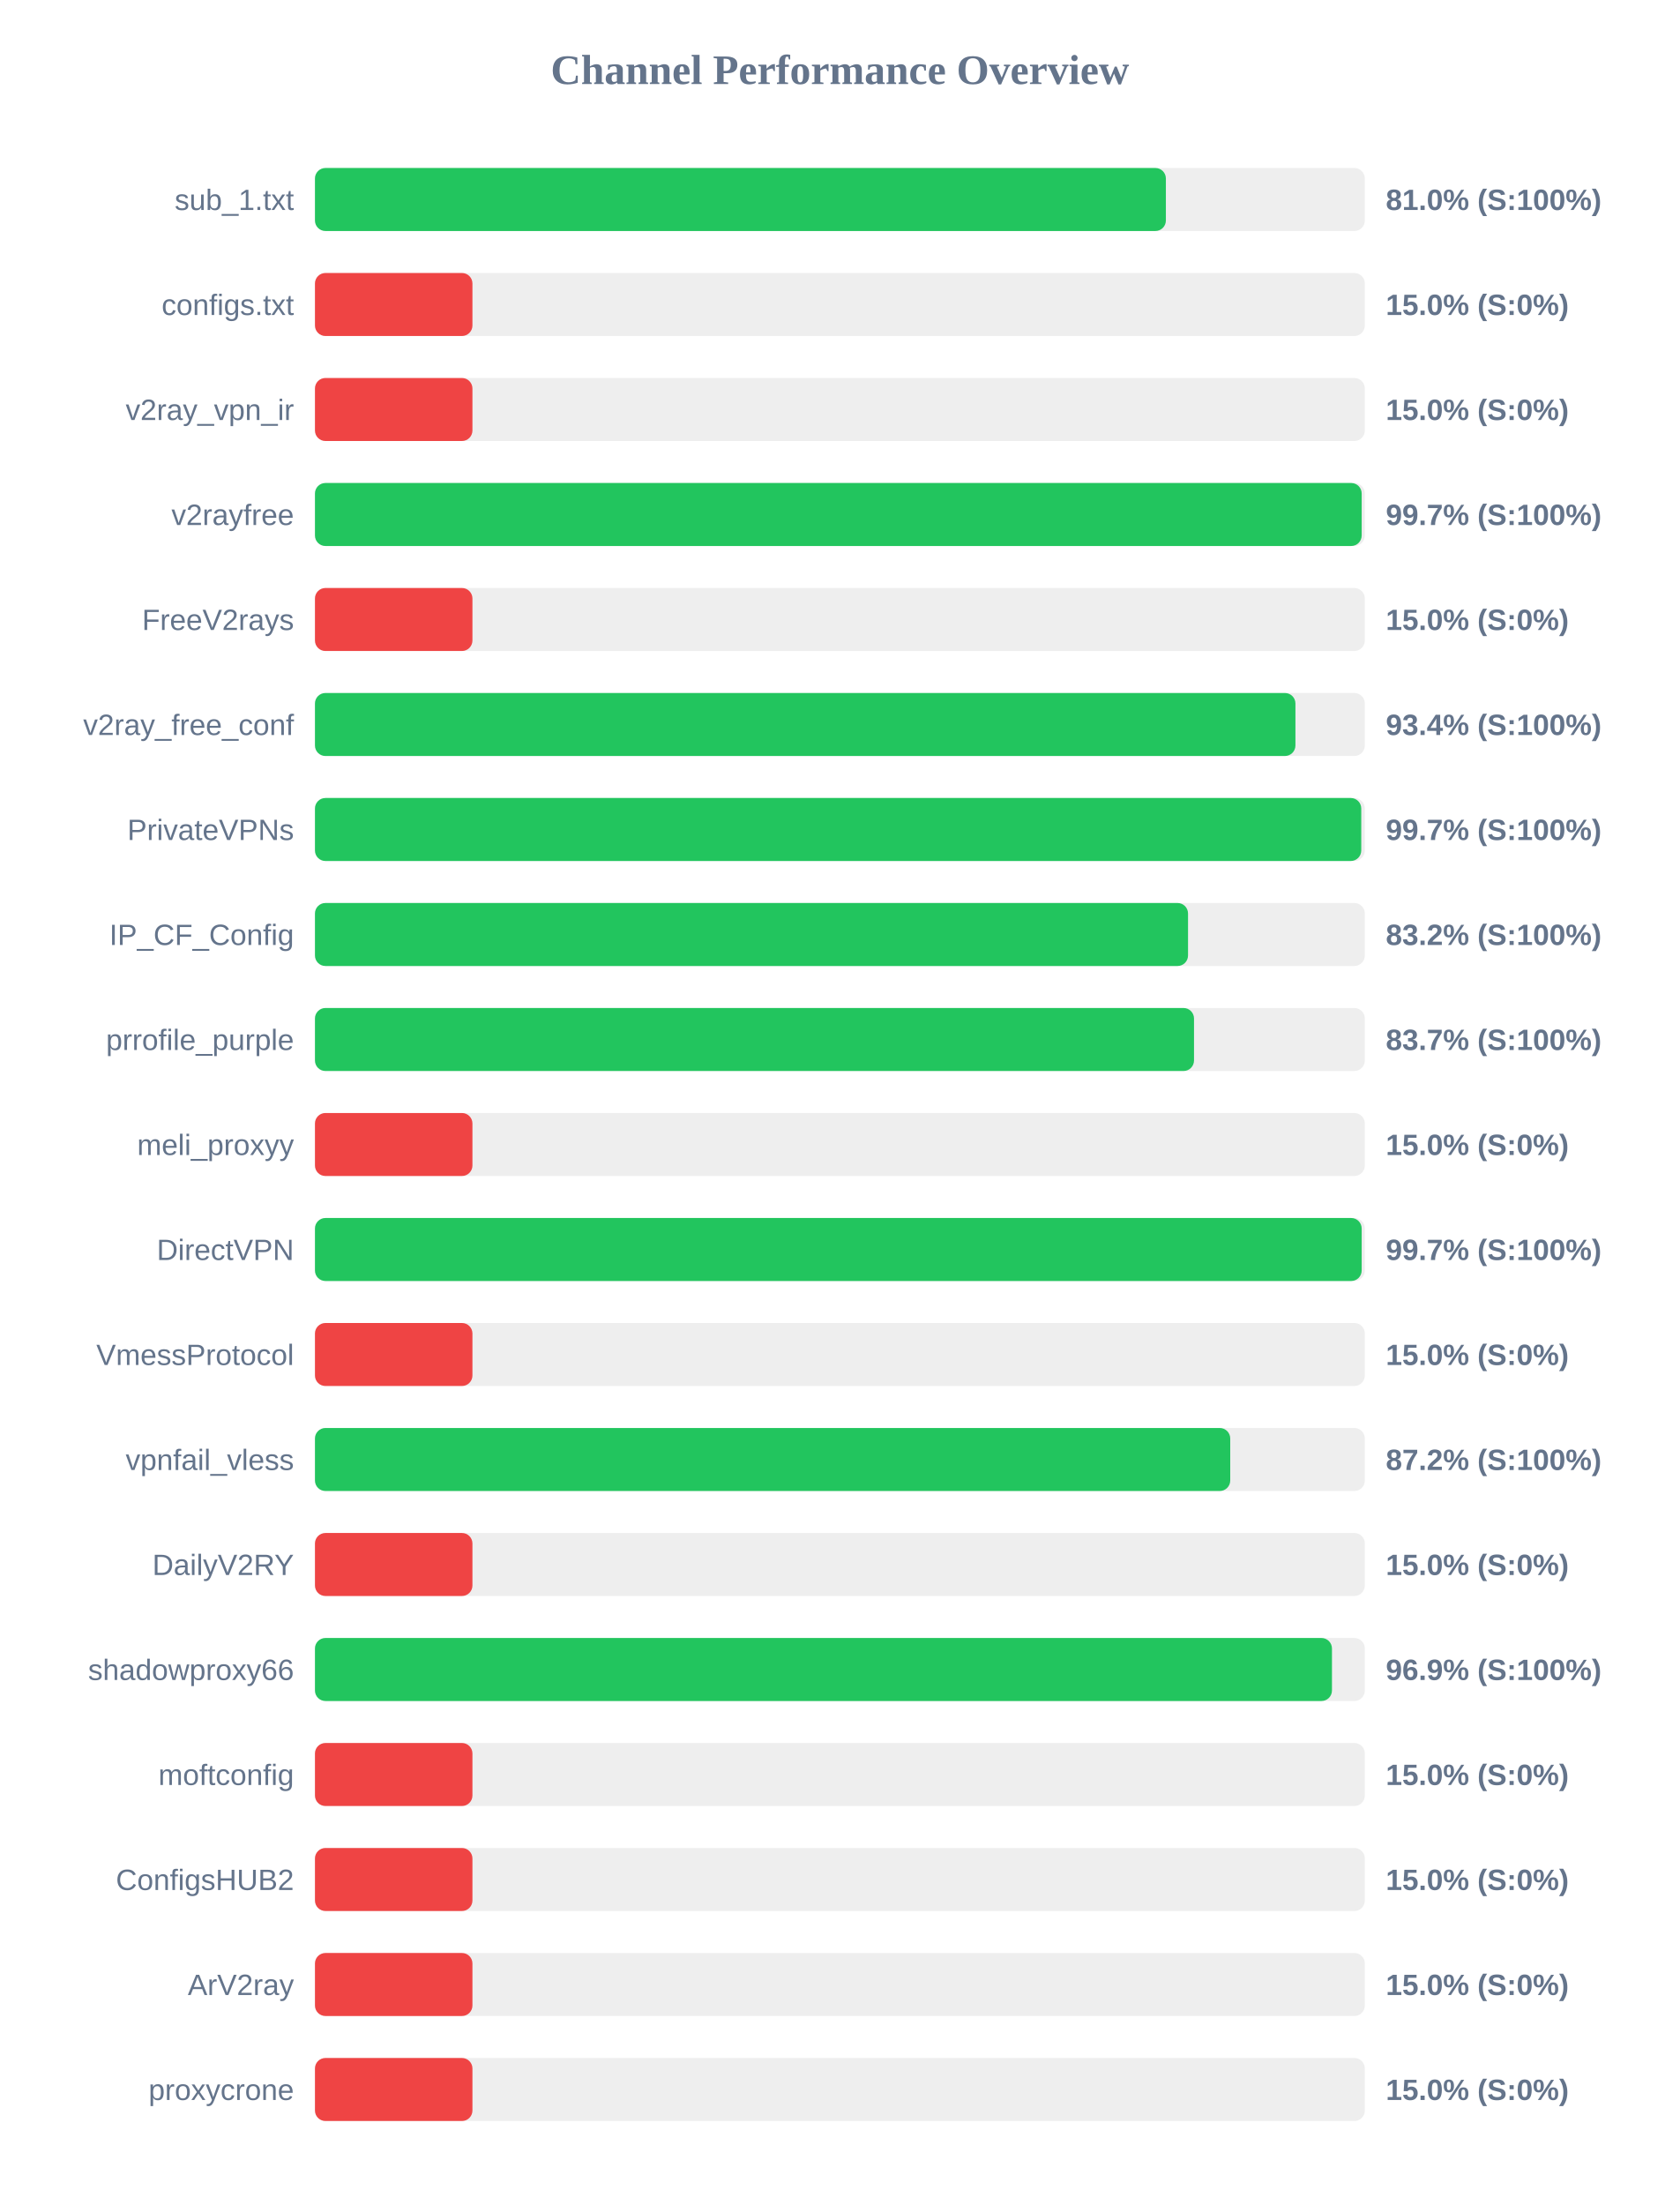
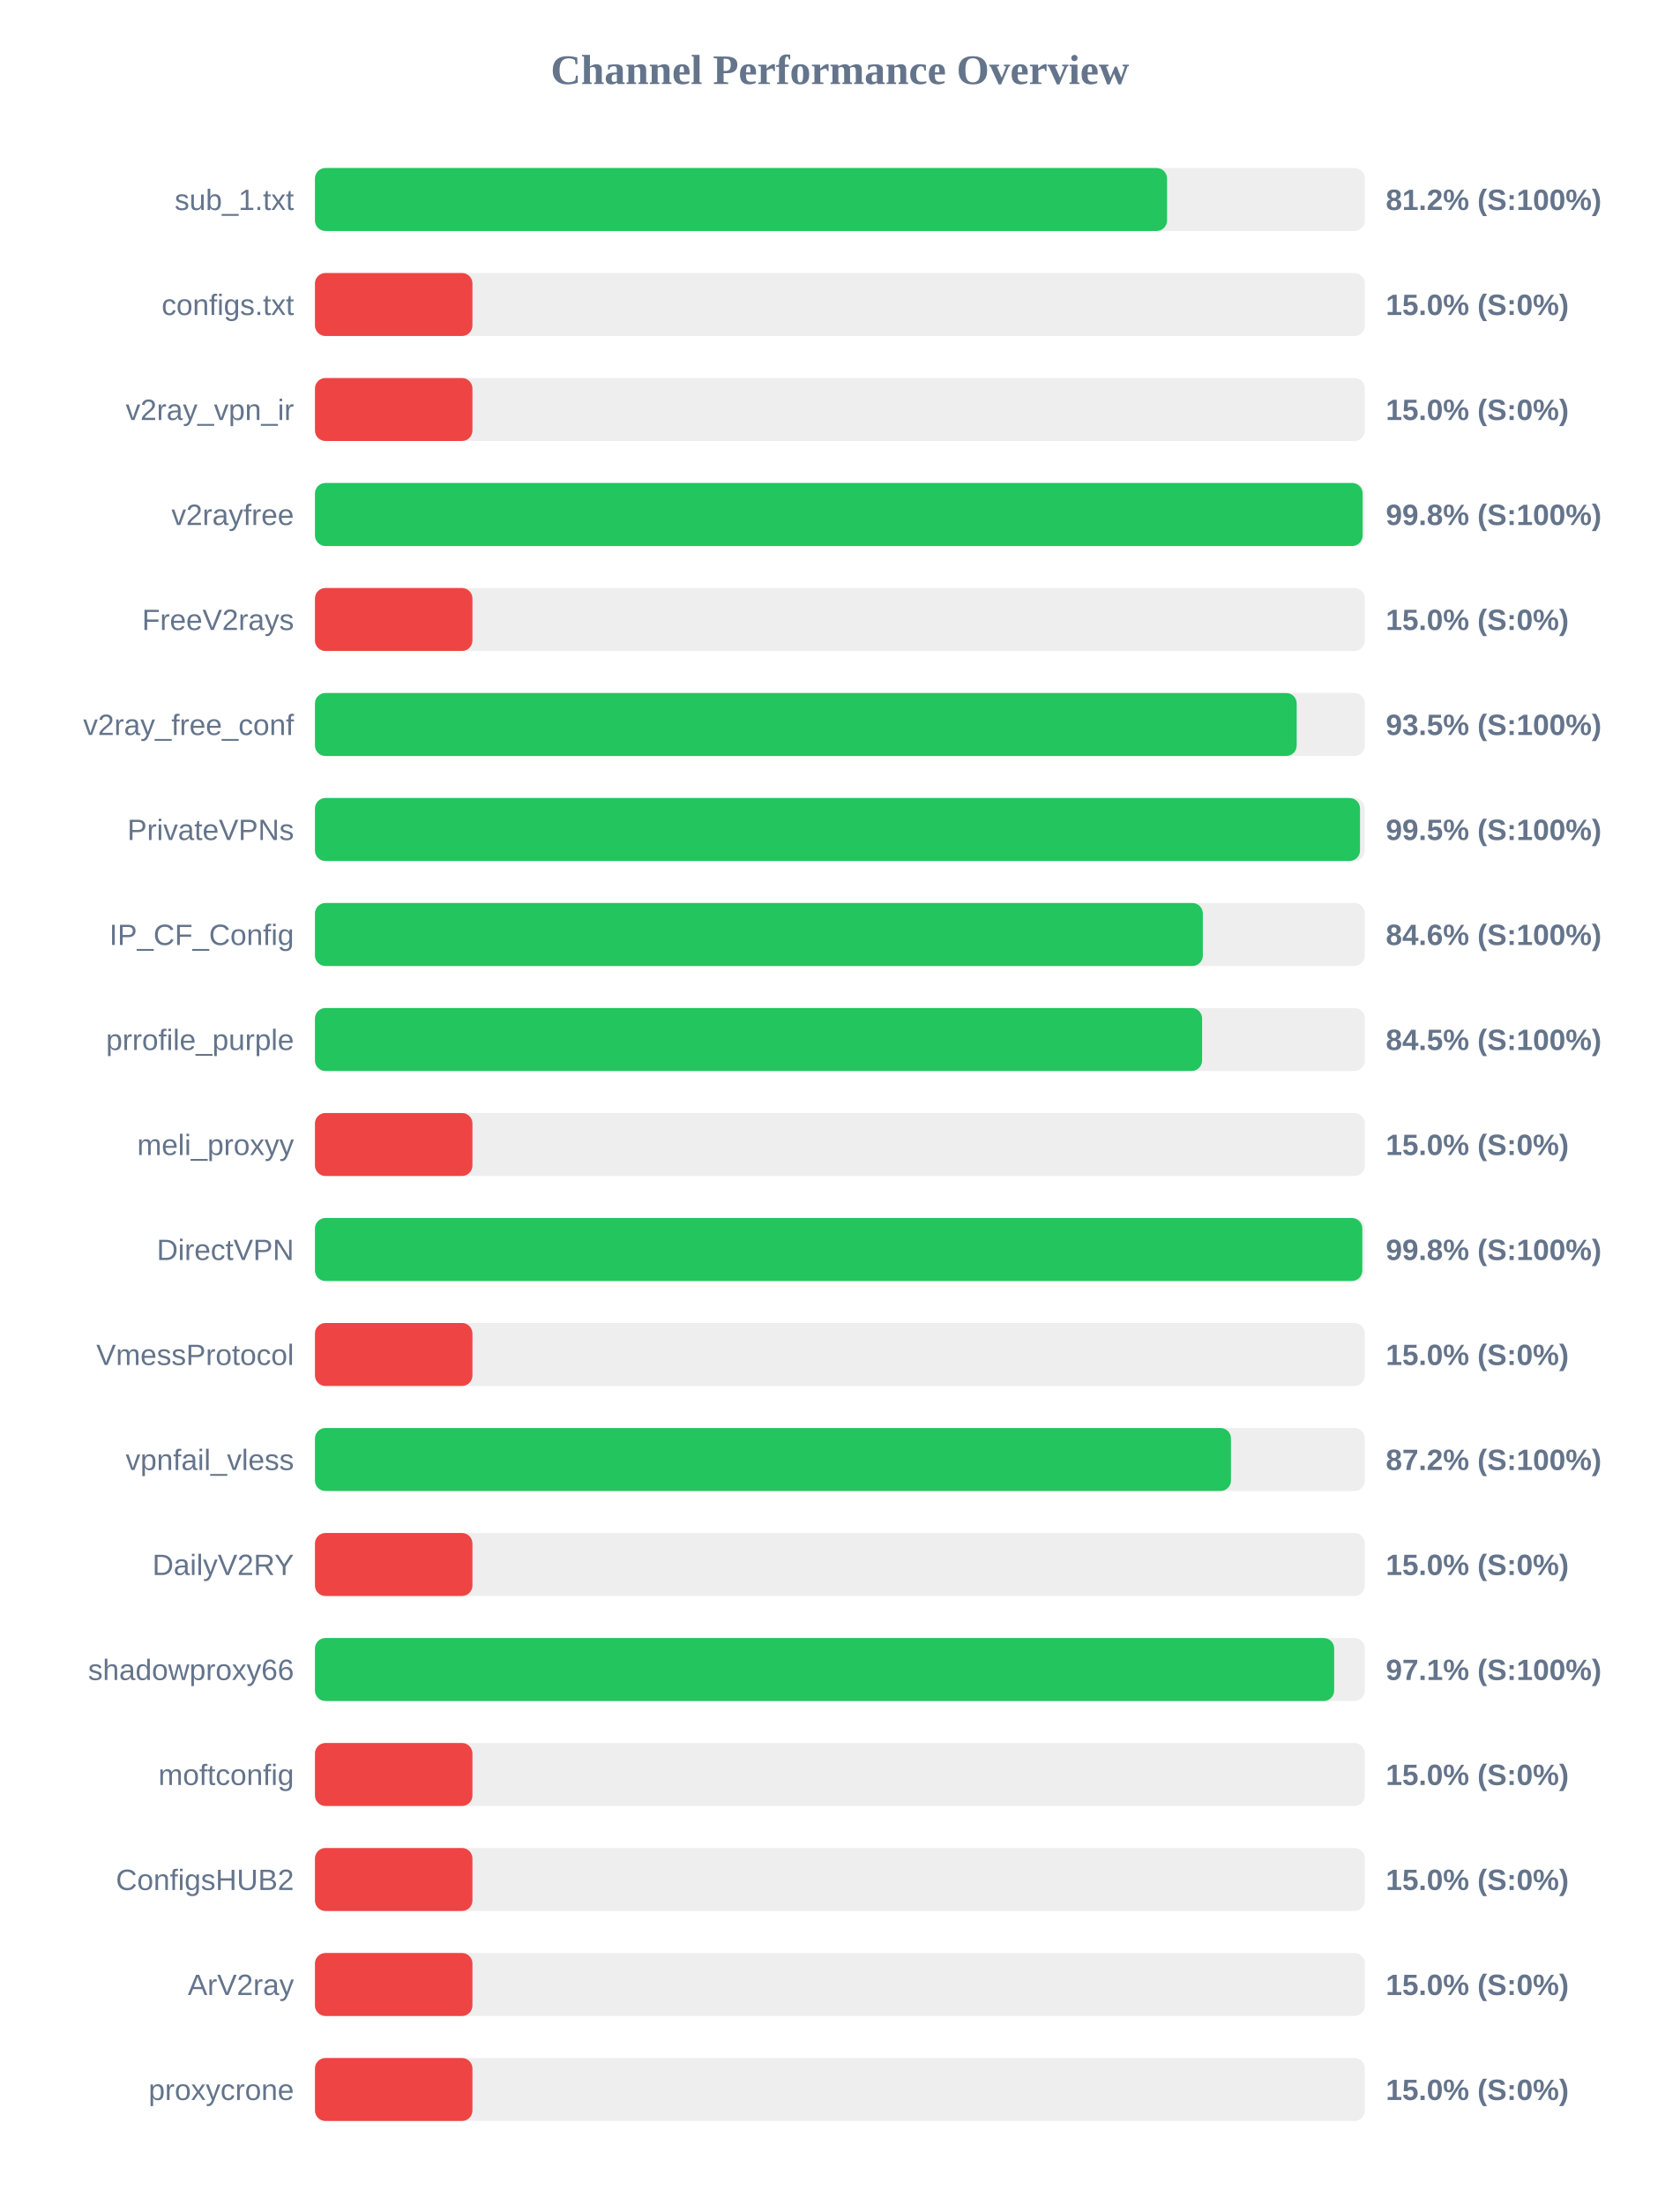
<svg xmlns="http://www.w3.org/2000/svg" width="800" height="1050" version="1.1">
  <style>
        .row { font: 14px Arial; fill: #64748b; }
        .score { font: bold 14px Arial; fill: #64748b; }
    </style>
  <text x="400" y="40" text-anchor="middle" font-size="20px" font-weight="bold" fill="#64748b">Channel Performance Overview</text>
  <rect x="150" y="80" width="500" height="30" fill="#eee" rx="5" />
-   <rect x="150" y="80" width="405.25" height="30" fill="#22c55e" rx="5" />
+   <rect x="150" y="80" width="405.8" height="30" fill="#22c55e" rx="5" />
  <text x="140" y="100" text-anchor="end" class="row">sub_1.txt</text>
-   <text x="660" y="100" text-anchor="start" class="score">81.0% (S:100%)</text>
+   <text x="660" y="100" text-anchor="start" class="score">81.2% (S:100%)</text>
  <rect x="150" y="130" width="500" height="30" fill="#eee" rx="5" />
  <rect x="150" y="130" width="75.0" height="30" fill="#ef4444" rx="5" />
  <text x="140" y="150" text-anchor="end" class="row">configs.txt</text>
  <text x="660" y="150" text-anchor="start" class="score">15.0% (S:0%)</text>
  <rect x="150" y="180" width="500" height="30" fill="#eee" rx="5" />
  <rect x="150" y="180" width="75.0" height="30" fill="#ef4444" rx="5" />
  <text x="140" y="200" text-anchor="end" class="row">v2ray_vpn_ir</text>
  <text x="660" y="200" text-anchor="start" class="score">15.0% (S:0%)</text>
  <rect x="150" y="230" width="500" height="30" fill="#eee" rx="5" />
-   <rect x="150" y="230" width="498.5" height="30" fill="#22c55e" rx="5" />
+   <rect x="150" y="230" width="498.95" height="30" fill="#22c55e" rx="5" />
  <text x="140" y="250" text-anchor="end" class="row">v2rayfree</text>
-   <text x="660" y="250" text-anchor="start" class="score">99.7% (S:100%)</text>
+   <text x="660" y="250" text-anchor="start" class="score">99.8% (S:100%)</text>
  <rect x="150" y="280" width="500" height="30" fill="#eee" rx="5" />
  <rect x="150" y="280" width="75.0" height="30" fill="#ef4444" rx="5" />
  <text x="140" y="300" text-anchor="end" class="row">FreeV2rays</text>
  <text x="660" y="300" text-anchor="start" class="score">15.0% (S:0%)</text>
  <rect x="150" y="330" width="500" height="30" fill="#eee" rx="5" />
-   <rect x="150" y="330" width="466.95" height="30" fill="#22c55e" rx="5" />
+   <rect x="150" y="330" width="467.55" height="30" fill="#22c55e" rx="5" />
  <text x="140" y="350" text-anchor="end" class="row">v2ray_free_conf</text>
-   <text x="660" y="350" text-anchor="start" class="score">93.4% (S:100%)</text>
+   <text x="660" y="350" text-anchor="start" class="score">93.5% (S:100%)</text>
  <rect x="150" y="380" width="500" height="30" fill="#eee" rx="5" />
-   <rect x="150" y="380" width="498.3" height="30" fill="#22c55e" rx="5" />
+   <rect x="150" y="380" width="497.7" height="30" fill="#22c55e" rx="5" />
  <text x="140" y="400" text-anchor="end" class="row">PrivateVPNs</text>
-   <text x="660" y="400" text-anchor="start" class="score">99.7% (S:100%)</text>
+   <text x="660" y="400" text-anchor="start" class="score">99.5% (S:100%)</text>
  <rect x="150" y="430" width="500" height="30" fill="#eee" rx="5" />
-   <rect x="150" y="430" width="415.8" height="30" fill="#22c55e" rx="5" />
+   <rect x="150" y="430" width="422.85" height="30" fill="#22c55e" rx="5" />
  <text x="140" y="450" text-anchor="end" class="row">IP_CF_Config</text>
-   <text x="660" y="450" text-anchor="start" class="score">83.2% (S:100%)</text>
+   <text x="660" y="450" text-anchor="start" class="score">84.6% (S:100%)</text>
  <rect x="150" y="480" width="500" height="30" fill="#eee" rx="5" />
-   <rect x="150" y="480" width="418.65" height="30" fill="#22c55e" rx="5" />
+   <rect x="150" y="480" width="422.5" height="30" fill="#22c55e" rx="5" />
  <text x="140" y="500" text-anchor="end" class="row">prrofile_purple</text>
-   <text x="660" y="500" text-anchor="start" class="score">83.7% (S:100%)</text>
+   <text x="660" y="500" text-anchor="start" class="score">84.5% (S:100%)</text>
  <rect x="150" y="530" width="500" height="30" fill="#eee" rx="5" />
  <rect x="150" y="530" width="75.0" height="30" fill="#ef4444" rx="5" />
  <text x="140" y="550" text-anchor="end" class="row">meli_proxyy</text>
  <text x="660" y="550" text-anchor="start" class="score">15.0% (S:0%)</text>
  <rect x="150" y="580" width="500" height="30" fill="#eee" rx="5" />
-   <rect x="150" y="580" width="498.5" height="30" fill="#22c55e" rx="5" />
+   <rect x="150" y="580" width="498.8" height="30" fill="#22c55e" rx="5" />
  <text x="140" y="600" text-anchor="end" class="row">DirectVPN</text>
-   <text x="660" y="600" text-anchor="start" class="score">99.7% (S:100%)</text>
+   <text x="660" y="600" text-anchor="start" class="score">99.8% (S:100%)</text>
  <rect x="150" y="630" width="500" height="30" fill="#eee" rx="5" />
  <rect x="150" y="630" width="75.0" height="30" fill="#ef4444" rx="5" />
  <text x="140" y="650" text-anchor="end" class="row">VmessProtocol</text>
  <text x="660" y="650" text-anchor="start" class="score">15.0% (S:0%)</text>
  <rect x="150" y="680" width="500" height="30" fill="#eee" rx="5" />
-   <rect x="150" y="680" width="435.9" height="30" fill="#22c55e" rx="5" />
+   <rect x="150" y="680" width="436.25" height="30" fill="#22c55e" rx="5" />
  <text x="140" y="700" text-anchor="end" class="row">vpnfail_vless</text>
  <text x="660" y="700" text-anchor="start" class="score">87.2% (S:100%)</text>
  <rect x="150" y="730" width="500" height="30" fill="#eee" rx="5" />
  <rect x="150" y="730" width="75.0" height="30" fill="#ef4444" rx="5" />
  <text x="140" y="750" text-anchor="end" class="row">DailyV2RY</text>
  <text x="660" y="750" text-anchor="start" class="score">15.0% (S:0%)</text>
  <rect x="150" y="780" width="500" height="30" fill="#eee" rx="5" />
-   <rect x="150" y="780" width="484.35" height="30" fill="#22c55e" rx="5" />
+   <rect x="150" y="780" width="485.4" height="30" fill="#22c55e" rx="5" />
  <text x="140" y="800" text-anchor="end" class="row">shadowproxy66</text>
-   <text x="660" y="800" text-anchor="start" class="score">96.9% (S:100%)</text>
+   <text x="660" y="800" text-anchor="start" class="score">97.1% (S:100%)</text>
  <rect x="150" y="830" width="500" height="30" fill="#eee" rx="5" />
  <rect x="150" y="830" width="75.0" height="30" fill="#ef4444" rx="5" />
  <text x="140" y="850" text-anchor="end" class="row">moftconfig</text>
  <text x="660" y="850" text-anchor="start" class="score">15.0% (S:0%)</text>
  <rect x="150" y="880" width="500" height="30" fill="#eee" rx="5" />
  <rect x="150" y="880" width="75.0" height="30" fill="#ef4444" rx="5" />
  <text x="140" y="900" text-anchor="end" class="row">ConfigsHUB2</text>
  <text x="660" y="900" text-anchor="start" class="score">15.0% (S:0%)</text>
  <rect x="150" y="930" width="500" height="30" fill="#eee" rx="5" />
  <rect x="150" y="930" width="75.0" height="30" fill="#ef4444" rx="5" />
  <text x="140" y="950" text-anchor="end" class="row">ArV2ray</text>
  <text x="660" y="950" text-anchor="start" class="score">15.0% (S:0%)</text>
  <rect x="150" y="980" width="500" height="30" fill="#eee" rx="5" />
  <rect x="150" y="980" width="75.0" height="30" fill="#ef4444" rx="5" />
  <text x="140" y="1000" text-anchor="end" class="row">proxycrone</text>
  <text x="660" y="1000" text-anchor="start" class="score">15.0% (S:0%)</text>
</svg>
